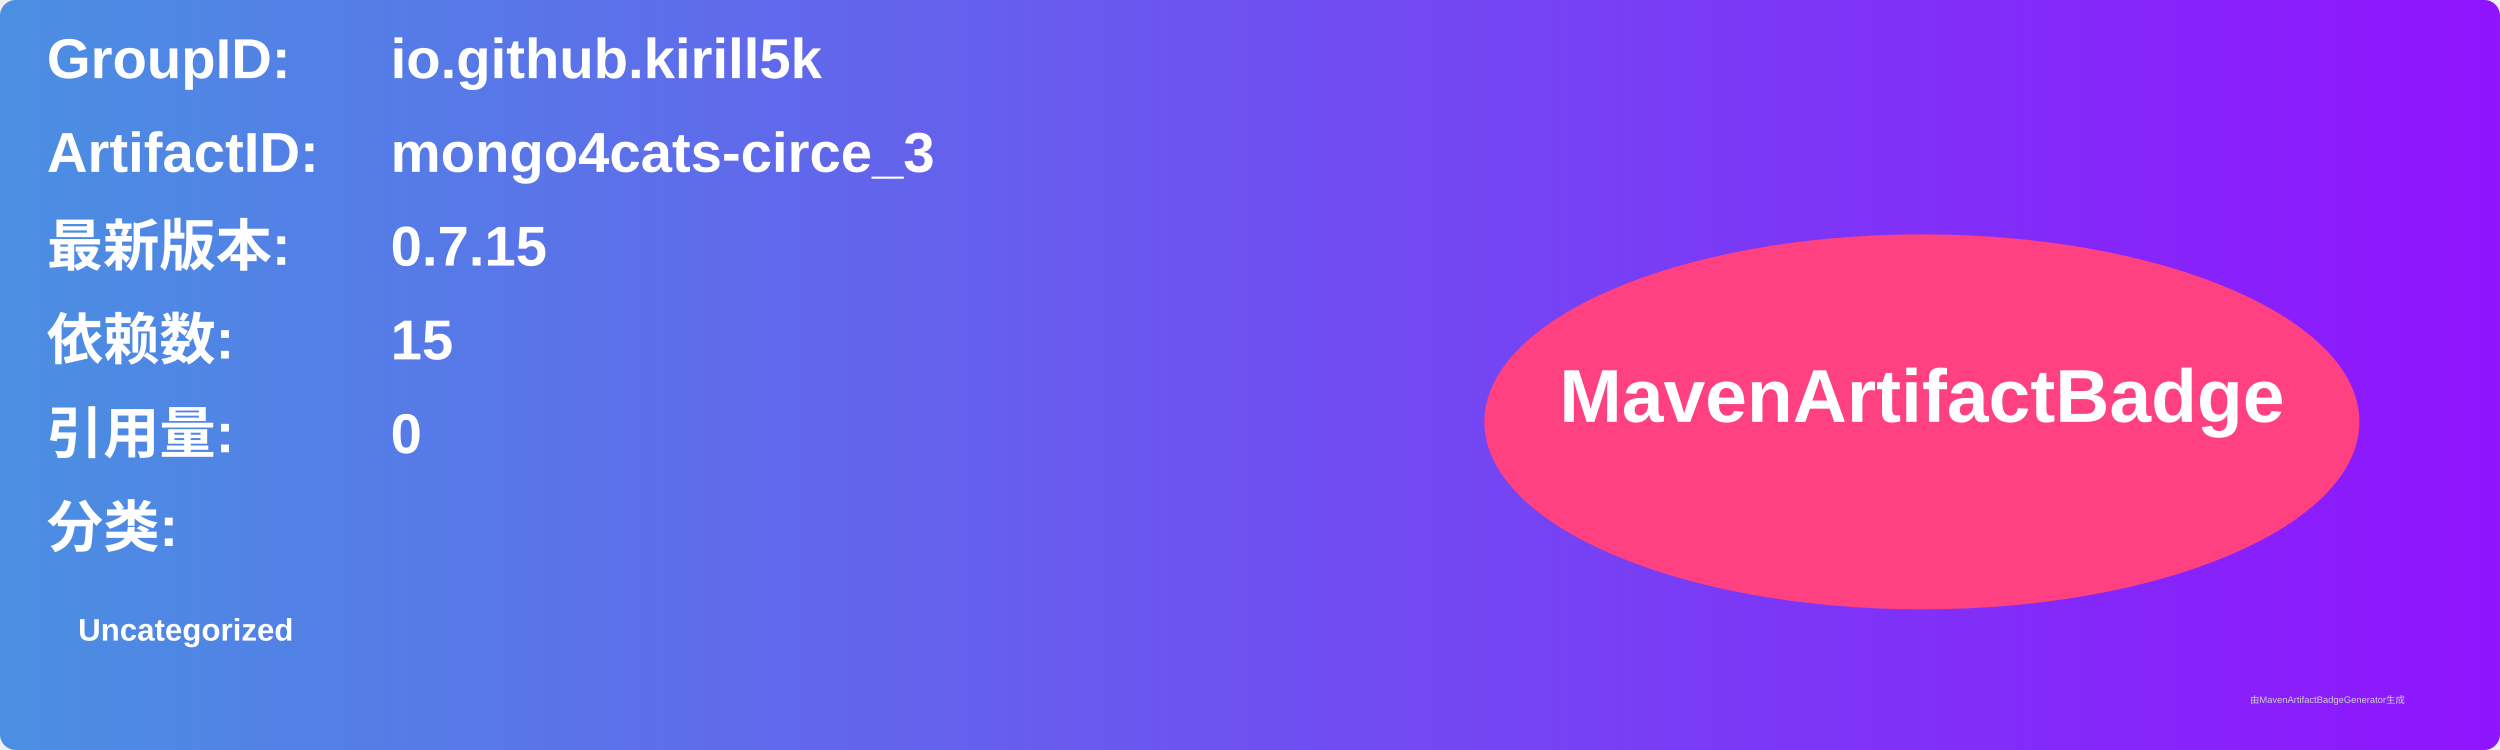
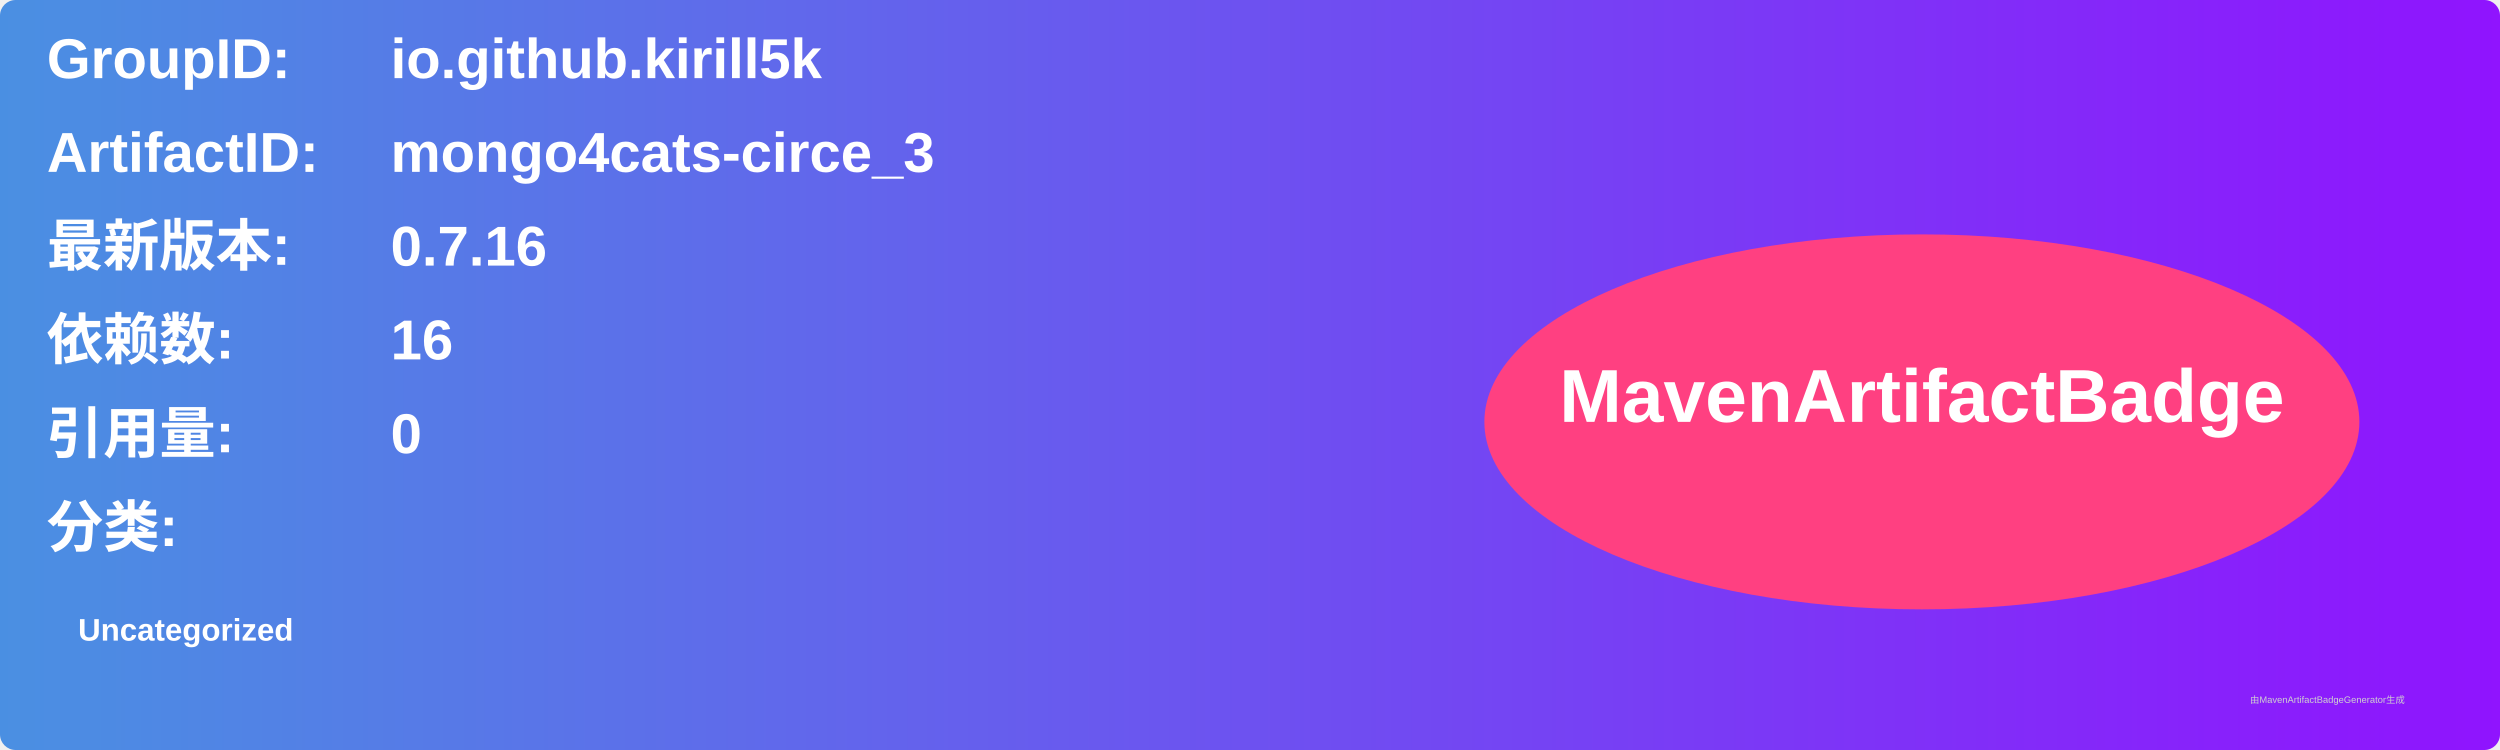
<svg xmlns="http://www.w3.org/2000/svg" width="800" height="240" viewBox="0 0 800 240">
  <linearGradient id="grad" x1="0%" y1="0%" x2="100%" y2="0%">
    <stop offset="0%" stop-color="#4a90e2" />
    <stop offset="100%" stop-color="#9013fe" />
  </linearGradient>
  <rect width="100%" height="100%" rx="5" ry="5" fill="url(#grad)" />
  <g transform="translate(15, 15)">
    <text x="0" y="10" font-family="Arial" font-size="18" fill="white" font-weight="bold" width="260">GroupID:</text>
    <text x="110" y="10" font-family="Arial" font-size="18" fill="white" font-weight="bold" width="460">io.github.kirill5k</text>
    <text x="0" y="40" font-family="Arial" font-size="18" fill="white" font-weight="bold" width="260">ArtifactID:</text>
    <text x="110" y="40" font-family="Arial" font-size="18" fill="white" font-weight="bold" width="460">mongo4cats-circe_3</text>
    <text x="0" y="70" font-family="Arial" font-size="18" fill="white" font-weight="bold">最新版本:</text>
    <text x="110" y="70" font-family="Arial" font-size="18" fill="white" font-weight="bold">
-       <tspan font-weight="bold">0.7.15</tspan>
+       <tspan font-weight="bold">0.7.16</tspan>
    </text>
    <text x="0" y="100" font-family="Arial" font-size="18" fill="white" font-weight="bold">依赖数: </text>
    <text x="110" y="100" font-family="Arial" font-size="18" fill="white">
-       <tspan font-weight="bold">15</tspan>
+       <tspan font-weight="bold">16</tspan>
    </text>
    <text x="0" y="130" font-family="Arial" font-size="18" fill="white" font-weight="bold">引用量: </text>
    <text x="110" y="130" font-family="Arial" font-size="18" fill="white">
      <tspan font-weight="bold">0</tspan>
    </text>
    <text x="0" y="160" font-family="Arial" font-size="18" fill="white" font-weight="bold">分类:</text>
    <text x="10" y="190" font-family="Arial" font-size="10" fill="white">
      <tspan font-weight="bold">Uncategorized</tspan>
    </text>
    <ellipse cx="600" cy="120" rx="140" ry="60" fill="#ff4081" />
    <text x="600" y="120" text-anchor="middle" font-family="Arial" font-size="24" fill="white" font-weight="bold">MavenArtifactBadge</text>
  </g>
  <text x="720" y="225" font-family="Arial" font-size="3" fill="#d0d0d0">由MavenArtifactBadgeGenerator生成</text>
</svg>
